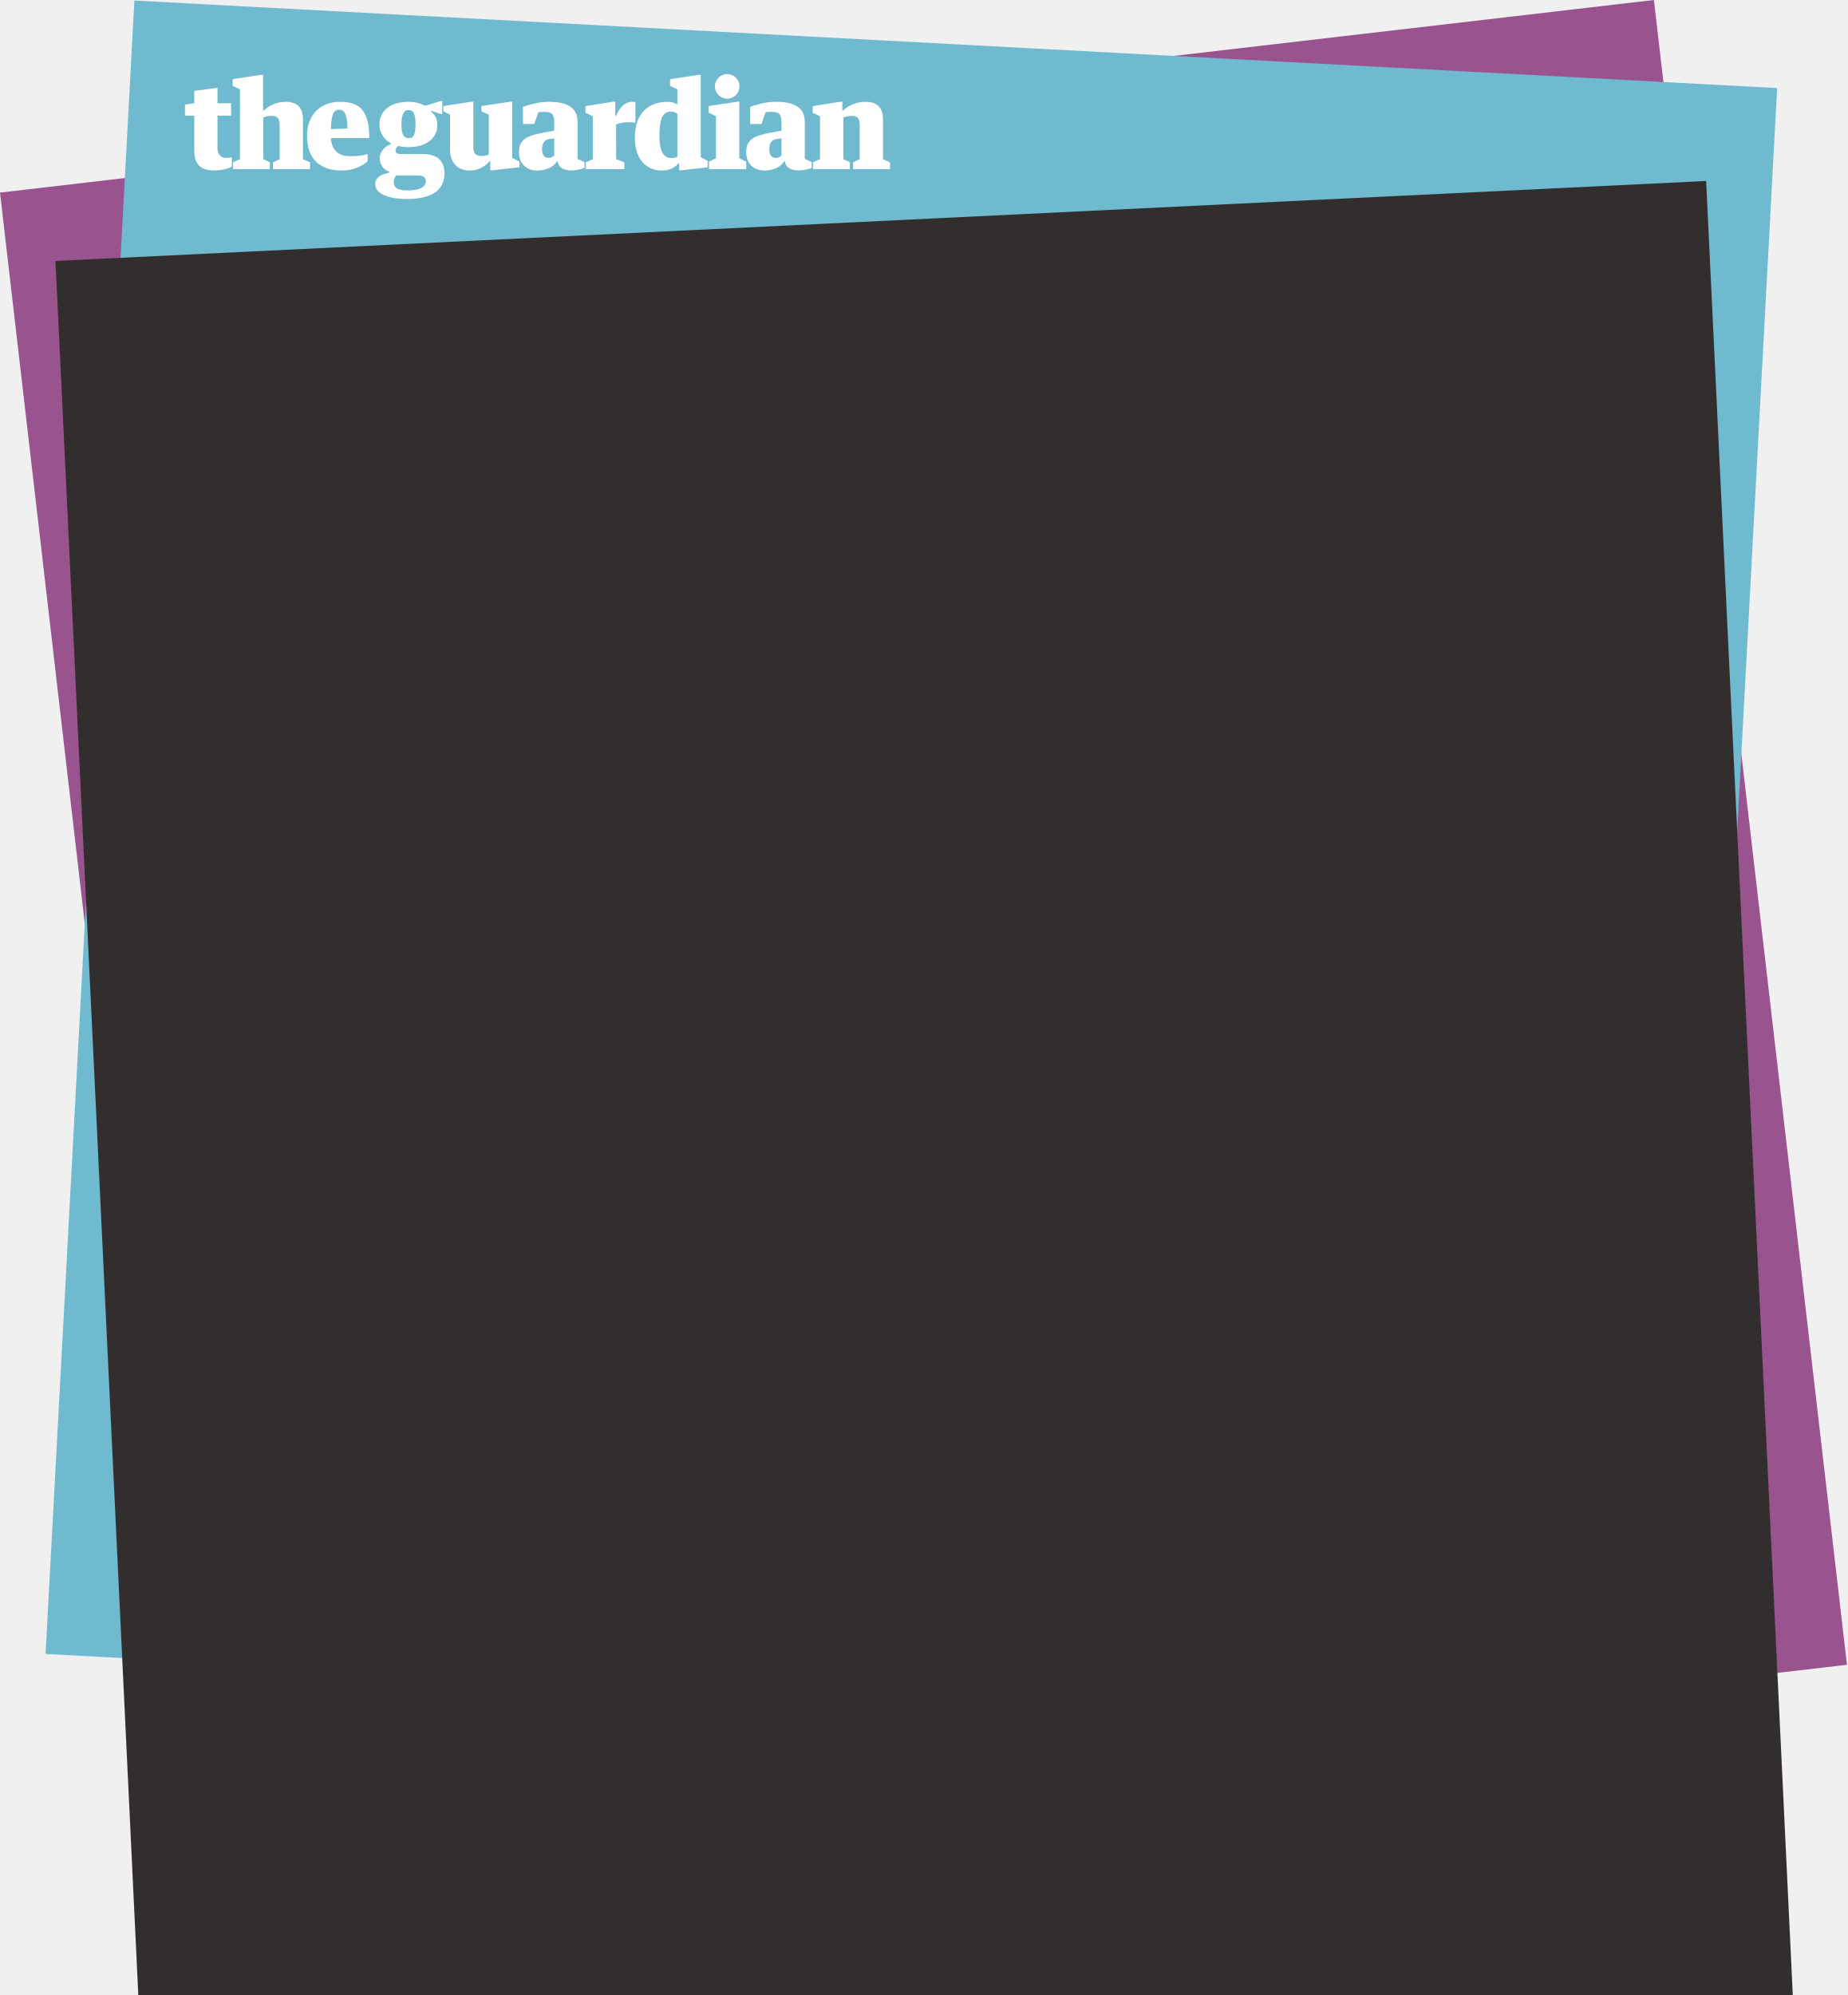
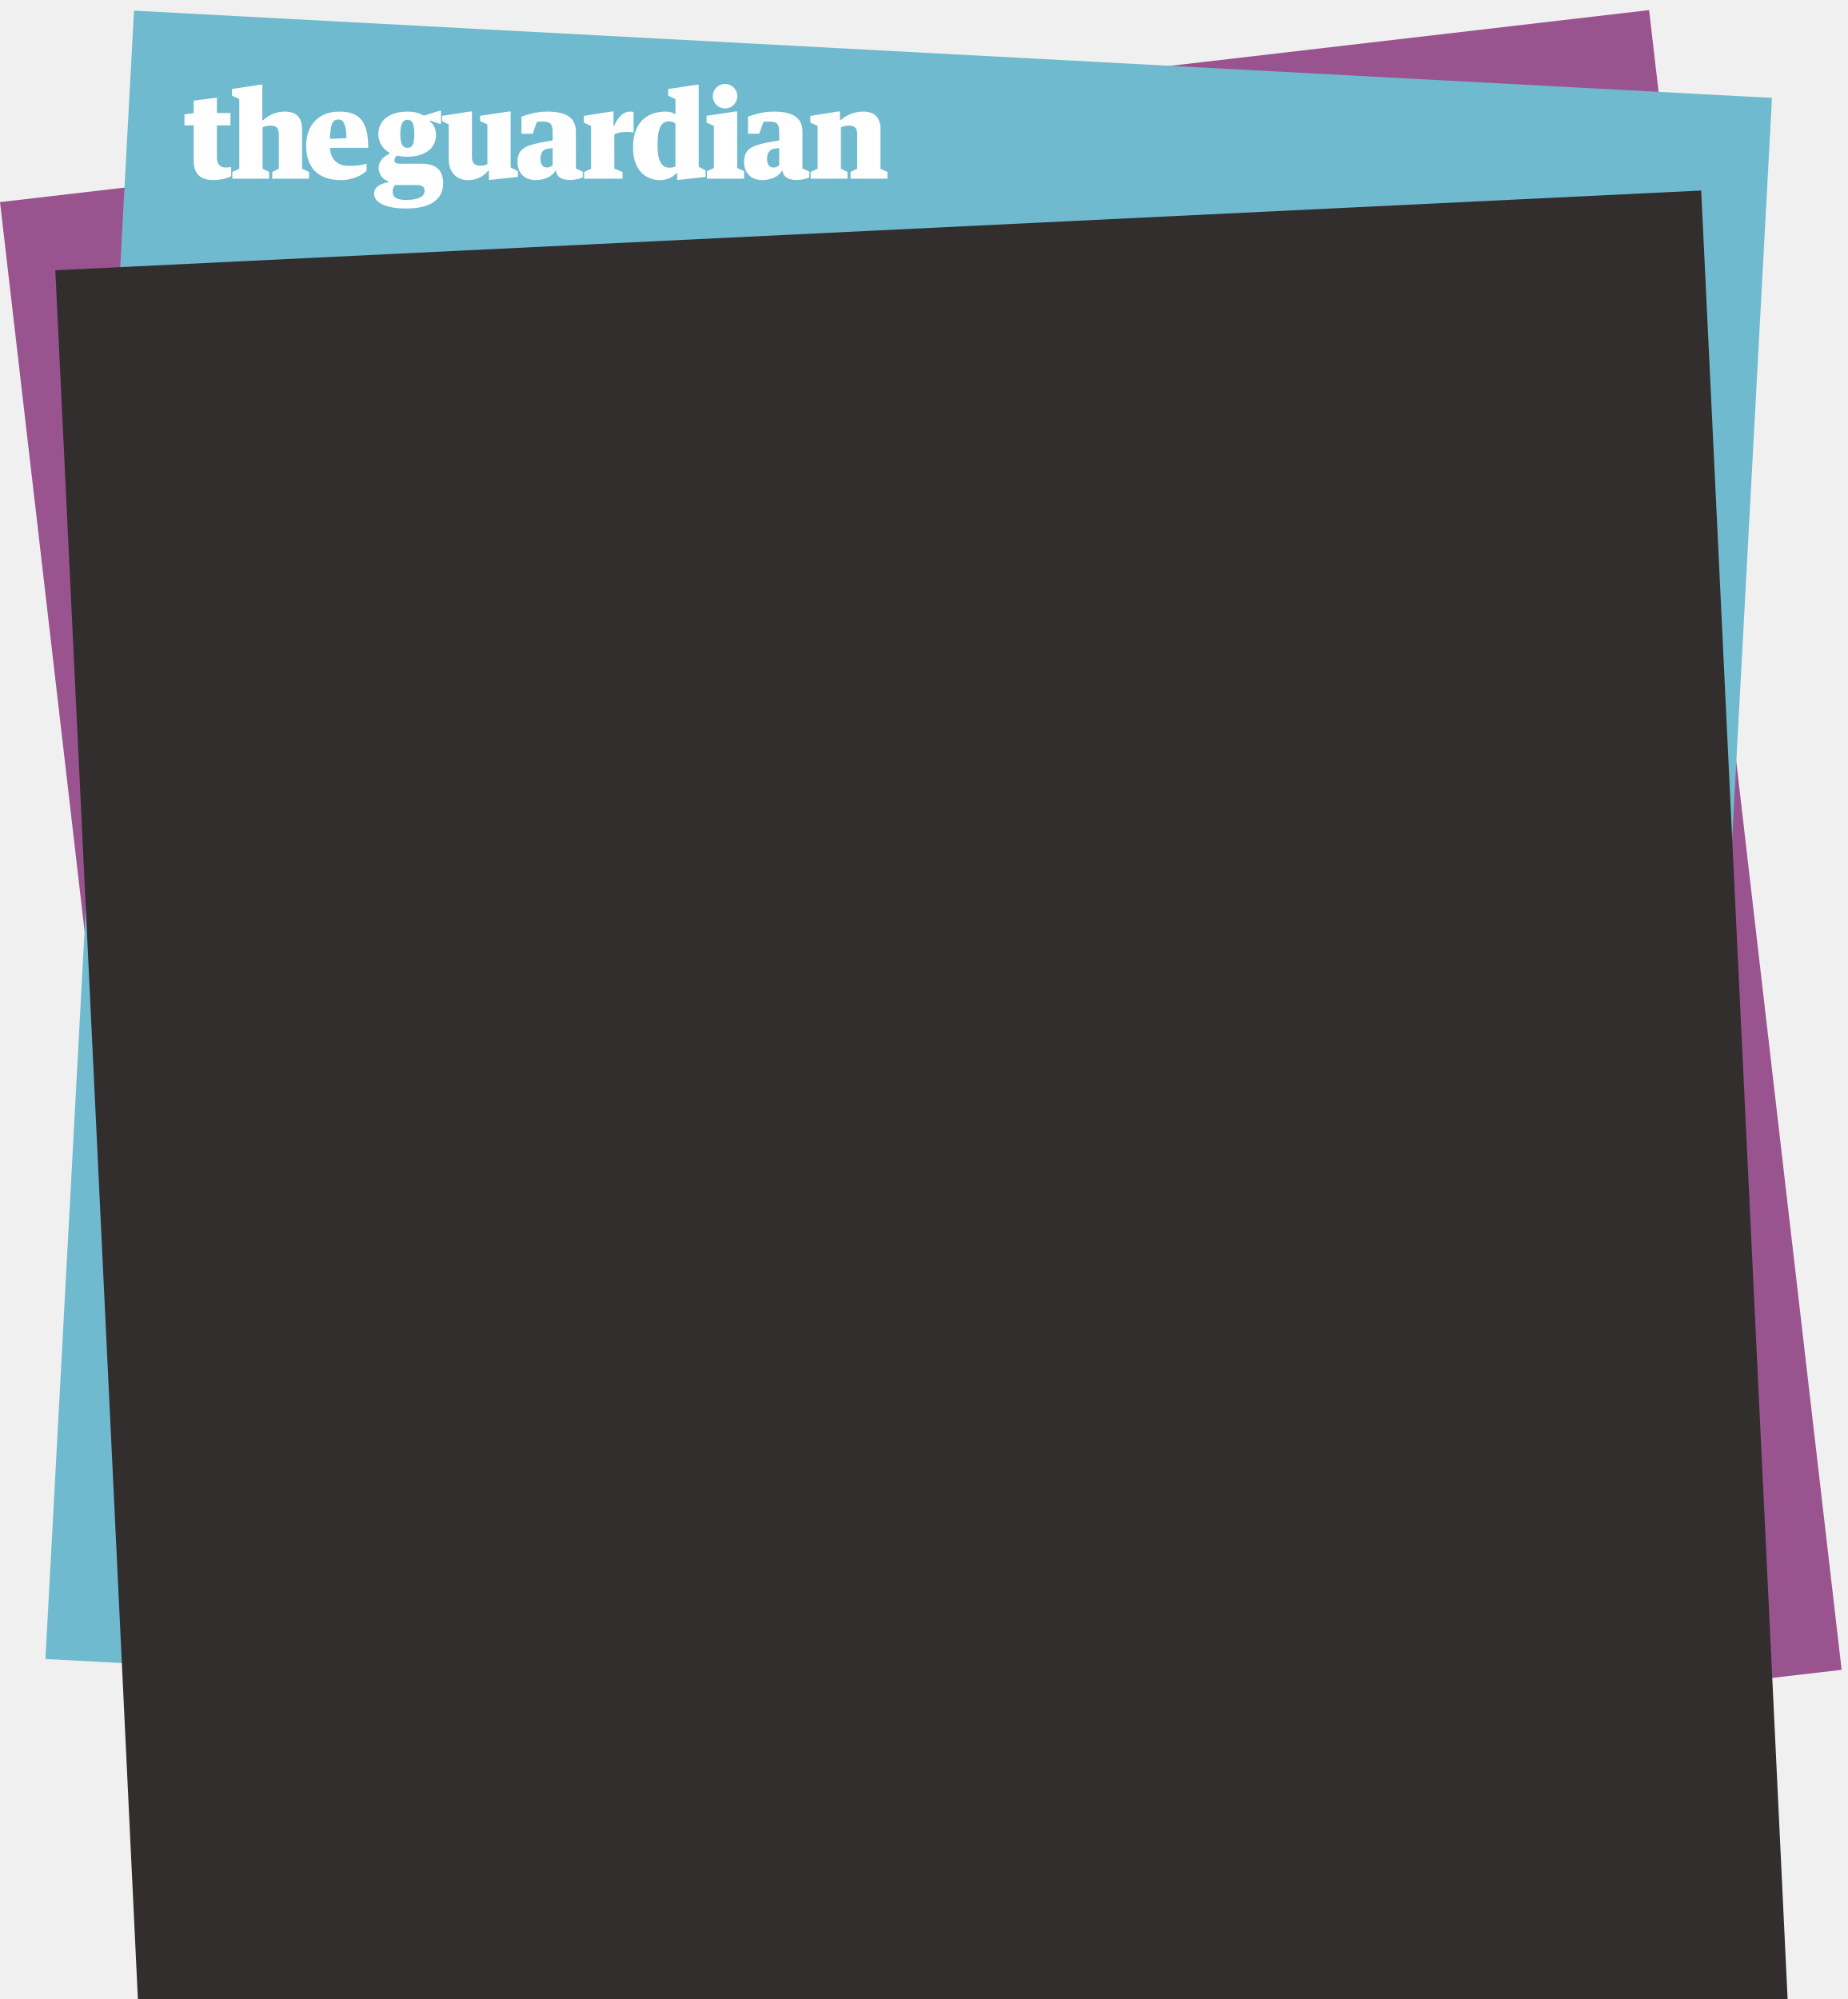
- <svg xmlns="http://www.w3.org/2000/svg" width="352" height="380" viewBox="0 0 352 380">
-   <path fill="#995490" d="M315.059 0l-315.059 36.683 36.776 317.101 315.06-36.682z" />
-   <path fill="#70BACF" d="M338.534 16.776l-312.934-16.672-16.921 314.938 312.934 16.672z" />
-   <path fill="#332E2E" d="M341.515 380l-16.505-345.526-314.441 15.235 15.775 330.291z" />
+ <svg xmlns="http://www.w3.org/2000/svg" width="220" height="238" viewBox="0 0 220 238">
+   <path fill="#995490" d="M196.328 1.202l-196.328 22.86 22.917 197.603 196.332-22.858-22.921-197.605z" />
+   <path fill="#70BACF" d="M210.957 11.656l-195.004-10.389-10.544 196.254 195.004 10.389 10.544-196.254z" />
+   <path fill="#332E2E" d="M212.817 238l-10.286-215.316-195.945 9.494 9.83 205.822h196.401z" />
  <g fill="#fff">
-     <path d="M140.831 19.37h-.35l-5.487.829v1.28l1.393.644v8.042l-1.328.615v1.435h7.099v-1.435l-1.327-.615zm27.376 10.939v-7.572c0-2.292-1.191-3.342-3.294-3.342-1.689 0-3.195.633-4.313 1.65h-.138v-1.665h-.35l-5.298.83v1.28l1.394.643v8.176l-1.325.611v1.295h7.026v-1.295l-1.258-.611v-7.923c.502-.203.952-.316 1.568-.316 1.129 0 1.544.475 1.544 1.743v6.497l-1.262.611v1.295h7.035v-1.296l-1.329-.611zm-34.724-16.057h-.351l-5.482.83v1.28l1.389.642v2.911c-.502-.361-1.182-.52-1.865-.52-3.312 0-6.232 1.809-6.232 6.851 0 4.794 2.859 6.241 5.144 6.241 1.554 0 2.624-.691 3.146-1.356h.137v1.302l.354.002 5.083-.559v-1.227l-1.32-.725-.003-15.672zm-4.445 15.612c-.282.113-.498.242-1.137.242-1.436 0-2.288-1.2-2.288-4.29 0-3.527.853-4.562 2.154-4.562.754 0 .949.204 1.27.452l.001 8.158zm-87.606-1.637v-6.198h2.597v-2.364h-2.597v-2.939l-4.42.58v2.359l-1.772.257v2.107h1.772v6.703c0 2.646 1.3 3.732 3.767 3.732 1.301 0 2.712-.332 3.388-.724v-1.761c-.301.051-.71.104-1.143.104-.878 0-1.592-.635-1.592-1.856zm23.365-8.833c-3.723 0-6.309 2.397-6.309 6.512 0 4.25 2.358 6.577 6.652 6.577 2.307 0 4.104-.996 4.893-1.785v-1.363c-.868.271-1.759.429-3.358.429-2.134 0-3.5-1.125-3.641-3.453h7.312c.001-5.245-1.804-6.917-5.549-6.917zm-1.757 5.207c.102-3.277.627-3.694 1.689-3.694.81 0 1.455.871 1.455 3.566l-3.144.128zm57.997-1.211v-3.928c-.137-.045-.411-.068-.617-.068-1.37 0-2.346 1.025-3.077 2.699h-.137v-2.723h-.35l-5.325.84v1.28l1.393.643v8.176l-1.327.615v1.292h7.334v-1.292l-1.563-.615-.002-6.58c.708-.339 1.501-.452 2.62-.452.366-.001.8.045 1.051.113zm-11.018-.206c0-2.803-2.146-3.79-5.481-3.79-2.191 0-3.75.589-4.915.95v3.279h2.15l.786-2.263c.252-.025.727-.054 1.085-.054 1.598 0 1.938.512 1.938 2.118v1.469l-2.252.407c-2.741.565-4.466 1.122-4.466 3.677 0 2.081 1.285 3.505 3.5 3.505 1.553 0 3.174-.668 3.727-1.787h.114c.192 1.349 1.36 1.764 2.662 1.764 1.005 0 2.069-.279 2.478-.497v-1.087l-1.325-.615v-7.076zm-4.437 6.419c-.228.248-.555.475-1.015.475-.8 0-1.307-.399-1.307-1.688 0-1.197.536-1.836 1.5-1.927l.821-.094v3.234zm47.723-6.419c0-2.803-2.146-3.79-5.481-3.79-2.192 0-3.75.589-4.915.95v3.279h2.15l.786-2.263c.252-.025.727-.054 1.085-.054 1.598 0 1.938.512 1.938 2.118v1.469l-2.252.407c-2.741.565-4.466 1.122-4.466 3.677 0 2.081 1.285 3.505 3.5 3.505 1.553 0 3.174-.668 3.728-1.787h.114c.192 1.349 1.36 1.764 2.661 1.764 1.005 0 2.069-.279 2.477-.497v-1.087l-1.323-.615-.002-7.076zm-4.437 6.419c-.228.248-.555.475-1.015.475-.8 0-1.308-.399-1.308-1.688 0-1.197.537-1.836 1.5-1.927l.822-.094v3.234zm-51.309-10.231h-.35l-5.486.83v.993l1.395.644v7.584c-.353.18-.682.293-1.237.293-1.05 0-1.718-.25-1.718-1.676v-8.667h-.351l-5.34.83v.993l1.254.644v6.681c0 2.17 1.216 3.96 3.728 3.96 1.69 0 3.007-.795 3.808-1.79h.137l.004 1.736.353.002 5.191-.559v-1.083l-1.385-.725v-10.69h-.003zm-39.845 3.364c0-2.292-1.191-3.342-3.294-3.342-1.689 0-3.051.633-4.17 1.65h-.137v-6.803h-.35l-5.441.83v1.28l1.394.643v13.314l-1.326.612v1.295h7.026v-1.295l-1.259-.611v-7.923c.502-.203.952-.316 1.568-.316 1.13 0 1.545.475 1.545 1.743v6.497l-1.26.611v1.295h7.034v-1.296l-1.332-.611v-7.573z" />
-     <circle cx="138.523" cy="16.453" r="2.338" />
-     <path d="M80.548 29.343h-4.252c-.626 0-.956-.225-.956-.655 0-.317.217-.649.492-.889.607.146 1.271.22 1.972.22 3.192 0 5.496-1.491 5.496-4.186 0-1.035-.36-1.92-1.168-2.566v-.166l1.836.618h.279v-2.5h-.242l-2.871.906h-.237c-.822-.461-1.782-.73-3.093-.73-3.202 0-5.521 1.544-5.521 4.311 0 1.591.866 2.849 2.147 3.57v.196c-1.098.418-2.098 1.433-2.098 2.621 0 1.225.765 2.292 1.838 2.612v.169c-1.406.294-2.7.848-2.7 2.203 0 1.673 2.176 2.83 6.104 2.83 4.883 0 7.088-1.869 7.088-4.843 0-2.441-1.355-3.721-4.114-3.721zm-2.744-8.383c.902 0 1.346.568 1.346 2.746s-.452 2.611-1.346 2.611c-.896 0-1.332-.801-1.332-2.611 0-1.809.428-2.746 1.332-2.746zm-.23 15.315c-2.091 0-2.566-.726-2.566-1.595 0-.541.158-.88.479-1.257h4.144c1.028 0 1.497.422 1.497 1.072-.002 1.072-1.068 1.78-3.554 1.78z" />
+     <path d="M87.76 13.272h-.219l-3.419.517v.798l.868.401v5.012l-.826.383v.894h4.423v-.894l-.827-.383v-6.728zm17.059 6.817v-4.718c0-1.429-.743-2.083-2.052-2.083-1.053 0-1.991.394-2.688 1.028h-.085v-1.037h-.219l-3.302.517v.797l.87.401v5.094l-.825.381v.807h4.377v-.806l-.784-.381v-4.937c.312-.125.593-.197.978-.197.703 0 .961.296.961 1.086v4.048l-.786.38v.808h4.384v-.807l-.829-.381zm-21.639-10.006h-.218l-3.417.518v.797l.866.401v1.813c-.313-.225-.736-.324-1.162-.324-2.065 0-3.885 1.128-3.885 4.27 0 2.986 1.782 3.888 3.207 3.888.969 0 1.635-.431 1.959-.845h.086v.812l.22.001 3.168-.347v-.766l-.823-.451-.001-9.767zm-2.77 9.729c-.176.07-.31.152-.708.152-.895 0-1.426-.748-1.426-2.674 0-2.198.532-2.843 1.343-2.843.47 0 .591.127.791.281v5.084zm-54.592-1.02v-3.862h1.618v-1.473h-1.618v-1.831l-2.754.361v1.47l-1.104.16v1.313h1.104v4.176c0 1.649.811 2.326 2.348 2.326.811 0 1.69-.207 2.111-.451v-1.097c-.187.032-.442.065-.712.065-.548 0-.993-.396-.993-1.157zm14.56-5.505c-2.319 0-3.931 1.495-3.931 4.058 0 2.648 1.469 4.098 4.146 4.098 1.437 0 2.557-.62 3.049-1.112v-.849c-.541.169-1.097.267-2.092.267-1.33 0-2.181-.7-2.269-2.15h4.556c0-3.27-1.125-4.312-3.459-4.312zm-1.094 3.246c.062-2.042.39-2.303 1.052-2.303.505 0 .906.542.906 2.223l-1.958.08zm36.141-.755v-2.448c-.086-.028-.256-.043-.384-.043-.854 0-1.462.64-1.917 1.682h-.086v-1.697h-.218l-3.318.524v.797l.869.401v5.094l-.827.384v.805h4.57v-.805l-.973-.384-.001-4.1c.44-.211.935-.282 1.632-.282.226.001.496.029.653.072zm-6.866-.129c0-1.746-1.337-2.362-3.415-2.362-1.366 0-2.337.368-3.063.593v2.042h1.34l.489-1.411c.158-.016.454-.033.677-.033.996 0 1.207.319 1.207 1.32v.915l-1.402.254c-1.709.352-2.785.699-2.785 2.292 0 1.296.801 2.183 2.182 2.183.968 0 1.978-.416 2.323-1.113h.071c.119.84.846 1.099 1.659 1.099.626 0 1.289-.174 1.543-.309v-.677l-.825-.383-.001-4.41zm-2.766 4c-.142.155-.345.296-.632.296-.5 0-.813-.249-.813-1.052 0-.746.333-1.144.933-1.201l.512-.059v2.016zm29.74-4c0-1.746-1.337-2.362-3.416-2.362-1.366 0-2.337.368-3.062.593v2.042h1.339l.49-1.411c.157-.016.452-.033.676-.033.996 0 1.208.319 1.208 1.32v.915l-1.403.254c-1.708.352-2.784.699-2.784 2.292 0 1.296.802 2.183 2.182 2.183.968 0 1.978-.416 2.323-1.113h.071c.12.84.847 1.099 1.658 1.099.626 0 1.289-.174 1.543-.309v-.677l-.824-.383-.001-4.41zm-2.765 4c-.143.155-.346.296-.633.296-.499 0-.815-.249-.815-1.052 0-.746.336-1.144.935-1.201l.513-.059v2.016zm-31.974-6.375h-.218l-3.418.518v.619l.869.401v4.726c-.221.112-.425.183-.771.183-.653 0-1.07-.156-1.07-1.045v-5.4h-.219l-3.328.517v.619l.782.401v4.163c0 1.353.756 2.468 2.323 2.468 1.052 0 1.873-.495 2.372-1.115h.085l.002 1.081.22.001 3.236-.348v-.675l-.864-.453v-6.661h-.001zm-24.829 2.097c0-1.429-.743-2.083-2.052-2.083-1.054 0-1.902.395-2.599 1.028h-.085v-4.238h-.219l-3.392.516v.798l.869.4v8.297l-.825.381v.807h4.377v-.807l-.783-.381v-4.937c.312-.125.592-.197.976-.197.704 0 .963.296.963 1.086v4.048l-.785.38v.808h4.383v-.807l-.831-.381v-4.718h.003z" />
+     <circle cx="86.321" cy="11.455" r="1.457" />
+     <path d="M50.194 19.488h-2.649c-.391 0-.597-.141-.597-.409 0-.197.136-.405.308-.553.377.09.792.137 1.228.137 1.99 0 3.425-.93 3.425-2.609 0-.645-.225-1.196-.728-1.599v-.104l1.145.386h.174v-1.558h-.151l-1.79.564h-.147c-.512-.288-1.11-.455-1.928-.455-1.996 0-3.439.961-3.439 2.687 0 .992.539 1.775 1.338 2.226v.12c-.684.261-1.308.894-1.308 1.634 0 .763.476 1.428 1.145 1.628v.105c-.876.184-1.683.528-1.683 1.373 0 1.043 1.356 1.764 3.804 1.764 3.043 0 4.418-1.165 4.418-3.018-.001-1.522-.845-2.319-2.565-2.319zm-1.71-5.225c.562 0 .839.355.839 1.711 0 1.357-.282 1.627-.839 1.627s-.83-.498-.83-1.627c0-1.126.266-1.711.83-1.711zm-.144 9.544c-1.302 0-1.598-.453-1.598-.994 0-.337.098-.549.298-.784h2.583c.64 0 .932.264.932.668-.001.668-.666 1.11-2.215 1.11z" />
  </g>
</svg>
